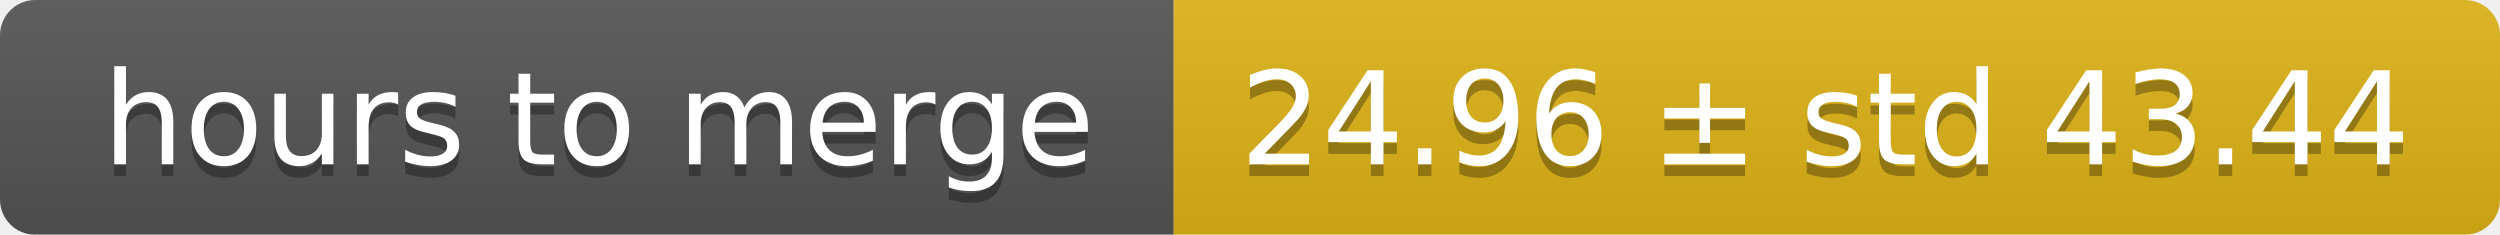
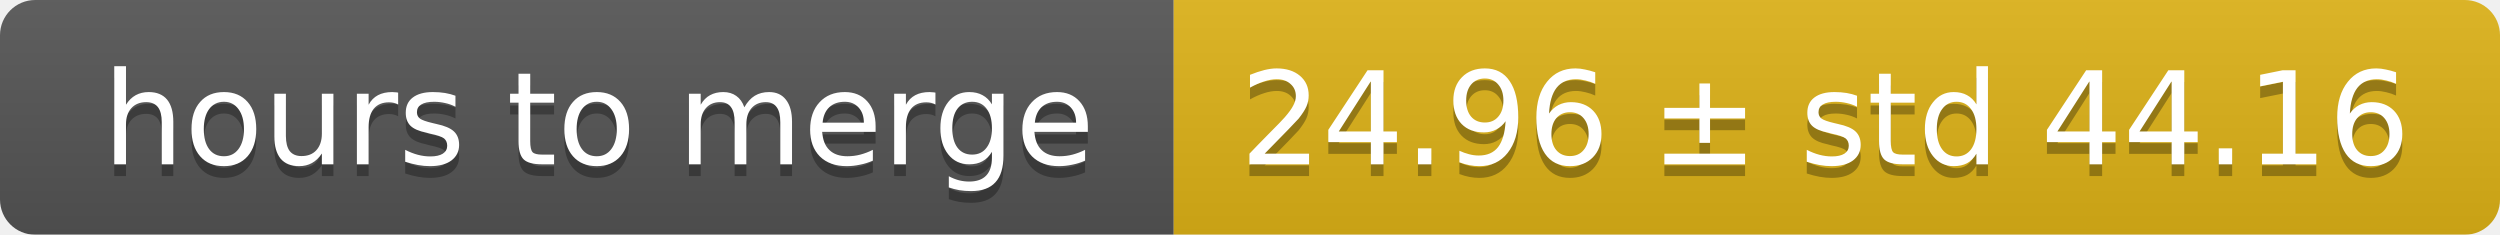
<svg xmlns="http://www.w3.org/2000/svg" width="213" height="20">
  <linearGradient id="smooth" x2="0" y2="100%">
    <stop offset="0" stop-color="#bbb" stop-opacity=".1" />
    <stop offset="1" stop-opacity=".1" />
  </linearGradient>
  <mask id="round">
    <rect width="213" height="20" rx="3" fill="#fff" />
  </mask>
  <g mask="url(#round)">
    <rect width="100" height="20" fill="#555" />
    <rect x="100" width="113" height="20" fill="#dfb317" />
    <rect width="213" height="20" fill="url(#smooth)" />
  </g>
  <g fill="#fff" text-anchor="middle" font-family="DejaVu Sans,Verdana,Geneva,sans-serif" font-size="11">
    <text x="51" y="15" fill="#010101" fill-opacity=".3">hours to merge</text>
    <text x="51" y="14">hours to merge</text>
-     <text x="155.5" y="15" fill="#010101" fill-opacity=".3">24.96 ± std 43.44</text>
-     <text x="155.5" y="14">24.96 ± std 43.44</text>
+     <text x="155.5" y="15" fill="#010101" fill-opacity=".3">24.96 ± std 44.16</text>
+     <text x="155.5" y="14">24.96 ± std 44.16</text>
  </g>
</svg>
